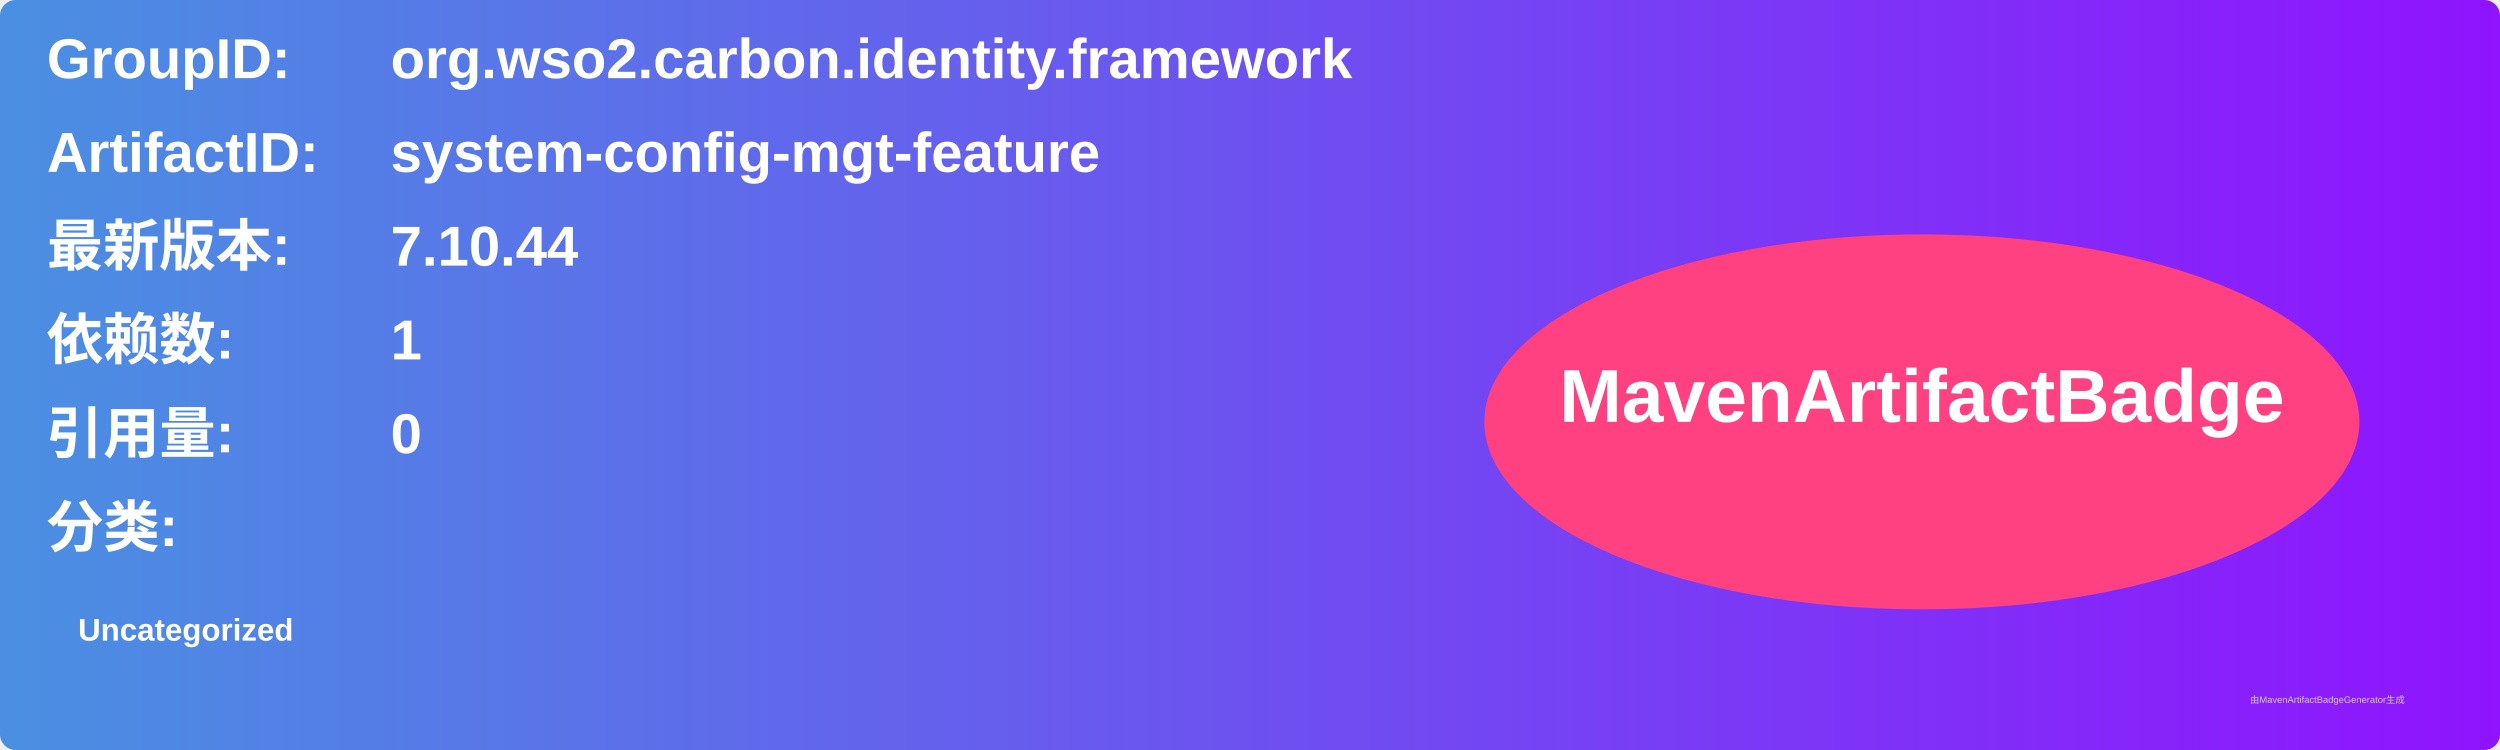
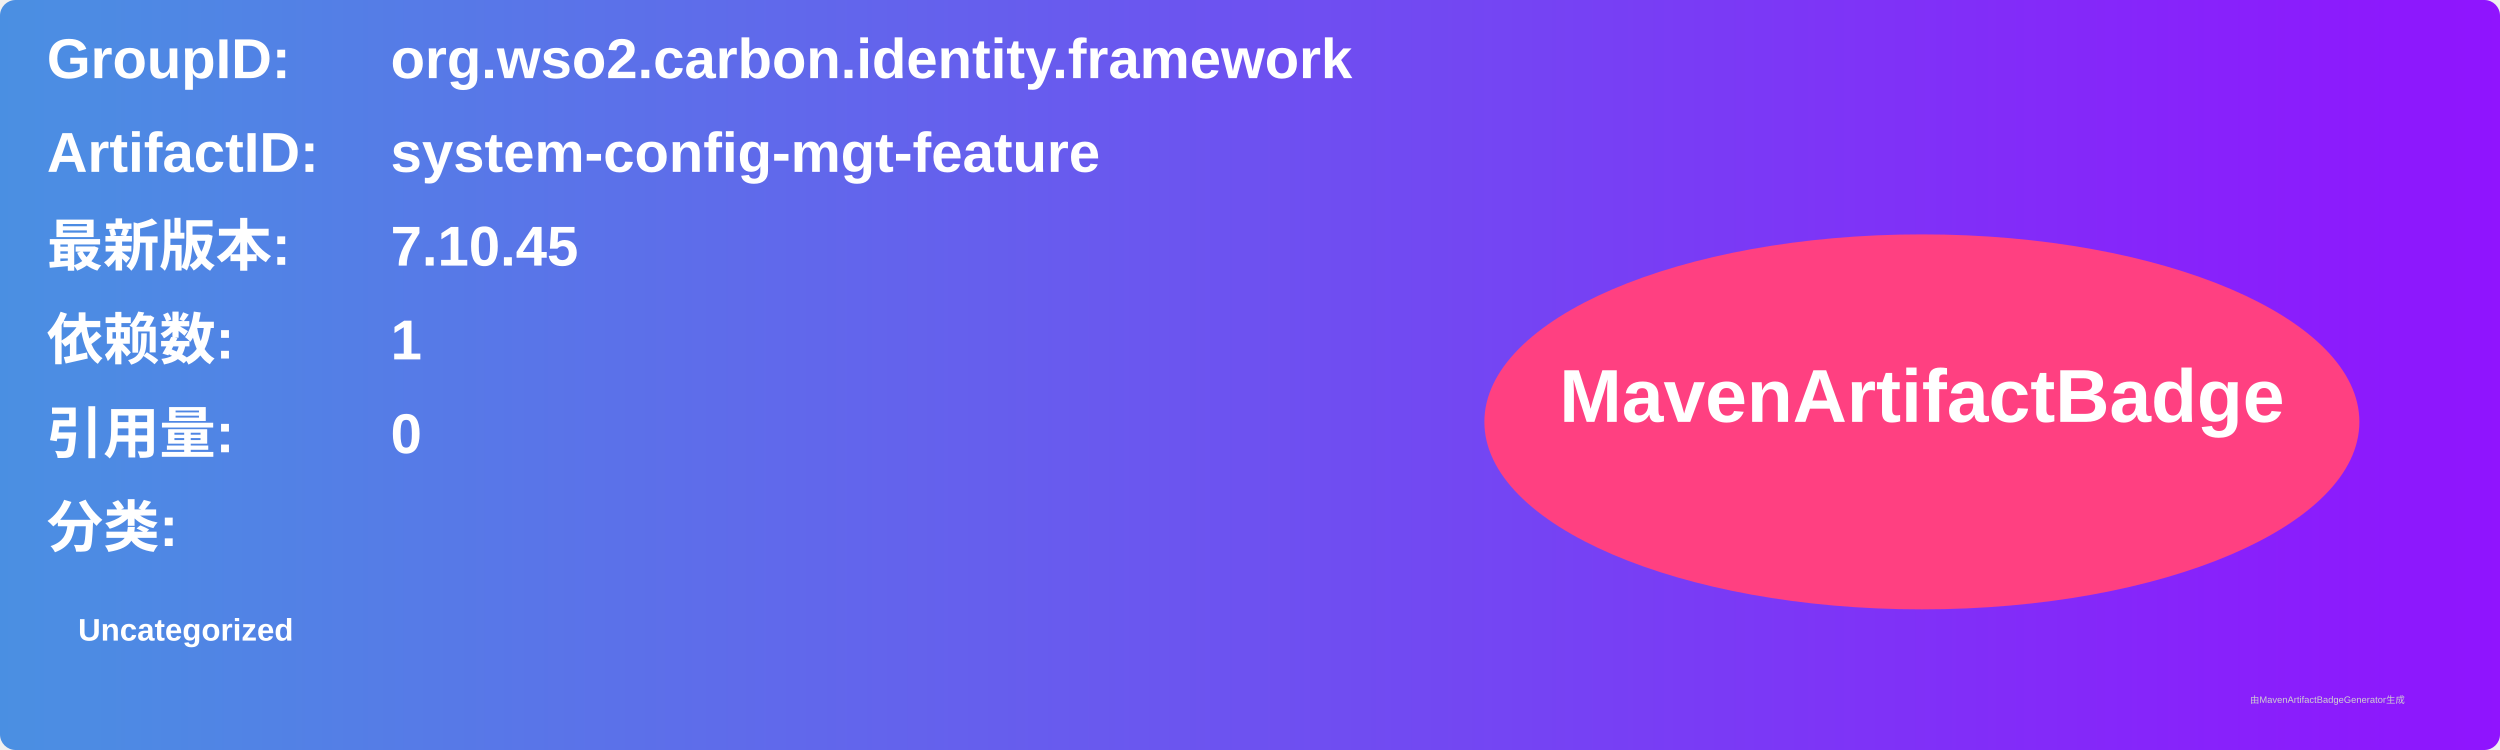
<svg xmlns="http://www.w3.org/2000/svg" width="800" height="240" viewBox="0 0 800 240">
  <linearGradient id="grad" x1="0%" y1="0%" x2="100%" y2="0%">
    <stop offset="0%" stop-color="#4a90e2" />
    <stop offset="100%" stop-color="#9013fe" />
  </linearGradient>
  <rect width="100%" height="100%" rx="5" ry="5" fill="url(#grad)" />
  <g transform="translate(15, 15)">
    <text x="0" y="10" font-family="Arial" font-size="18" fill="white" font-weight="bold" width="260">GroupID:</text>
    <text x="110" y="10" font-family="Arial" font-size="18" fill="white" font-weight="bold" width="460">org.wso2.carbon.identity.framework</text>
    <text x="0" y="40" font-family="Arial" font-size="18" fill="white" font-weight="bold" width="260">ArtifactID:</text>
    <text x="110" y="40" font-family="Arial" font-size="18" fill="white" font-weight="bold" width="460">system-config-mgt-feature</text>
    <text x="0" y="70" font-family="Arial" font-size="18" fill="white" font-weight="bold">最新版本:</text>
    <text x="110" y="70" font-family="Arial" font-size="18" fill="white" font-weight="bold">
-       <tspan font-weight="bold">7.10.44</tspan>
+       <tspan font-weight="bold">7.10.45</tspan>
    </text>
    <text x="0" y="100" font-family="Arial" font-size="18" fill="white" font-weight="bold">依赖数: </text>
    <text x="110" y="100" font-family="Arial" font-size="18" fill="white">
      <tspan font-weight="bold">1</tspan>
    </text>
    <text x="0" y="130" font-family="Arial" font-size="18" fill="white" font-weight="bold">引用量: </text>
    <text x="110" y="130" font-family="Arial" font-size="18" fill="white">
      <tspan font-weight="bold">0</tspan>
    </text>
    <text x="0" y="160" font-family="Arial" font-size="18" fill="white" font-weight="bold">分类:</text>
    <text x="10" y="190" font-family="Arial" font-size="10" fill="white">
      <tspan font-weight="bold">Uncategorized</tspan>
    </text>
    <ellipse cx="600" cy="120" rx="140" ry="60" fill="#ff4081" />
    <text x="600" y="120" text-anchor="middle" font-family="Arial" font-size="24" fill="white" font-weight="bold">MavenArtifactBadge</text>
  </g>
  <text x="720" y="225" font-family="Arial" font-size="3" fill="#d0d0d0">由MavenArtifactBadgeGenerator生成</text>
</svg>
